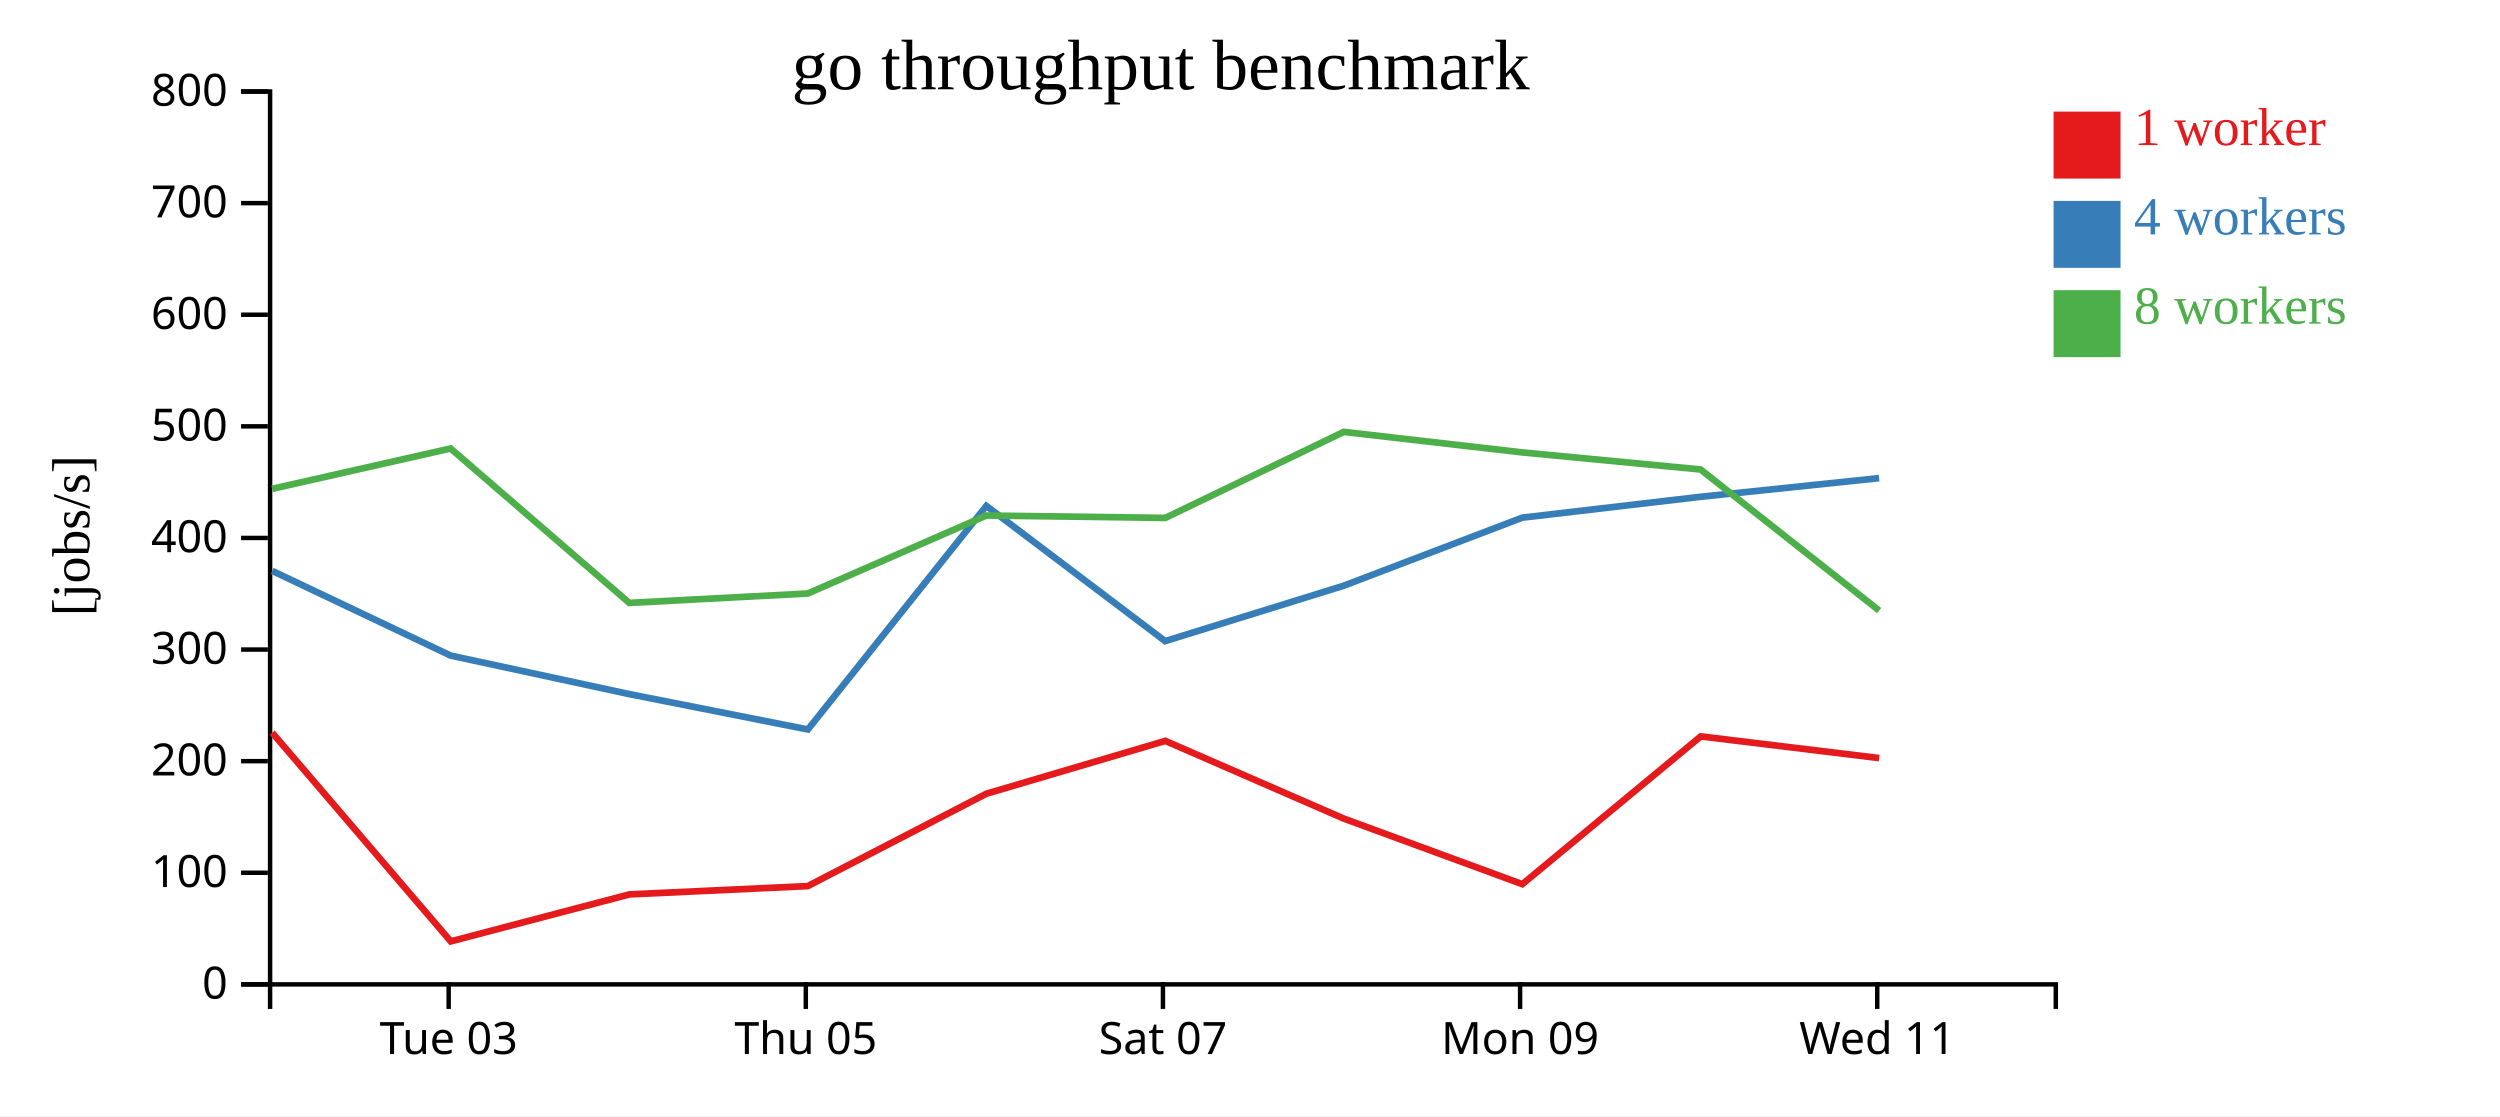
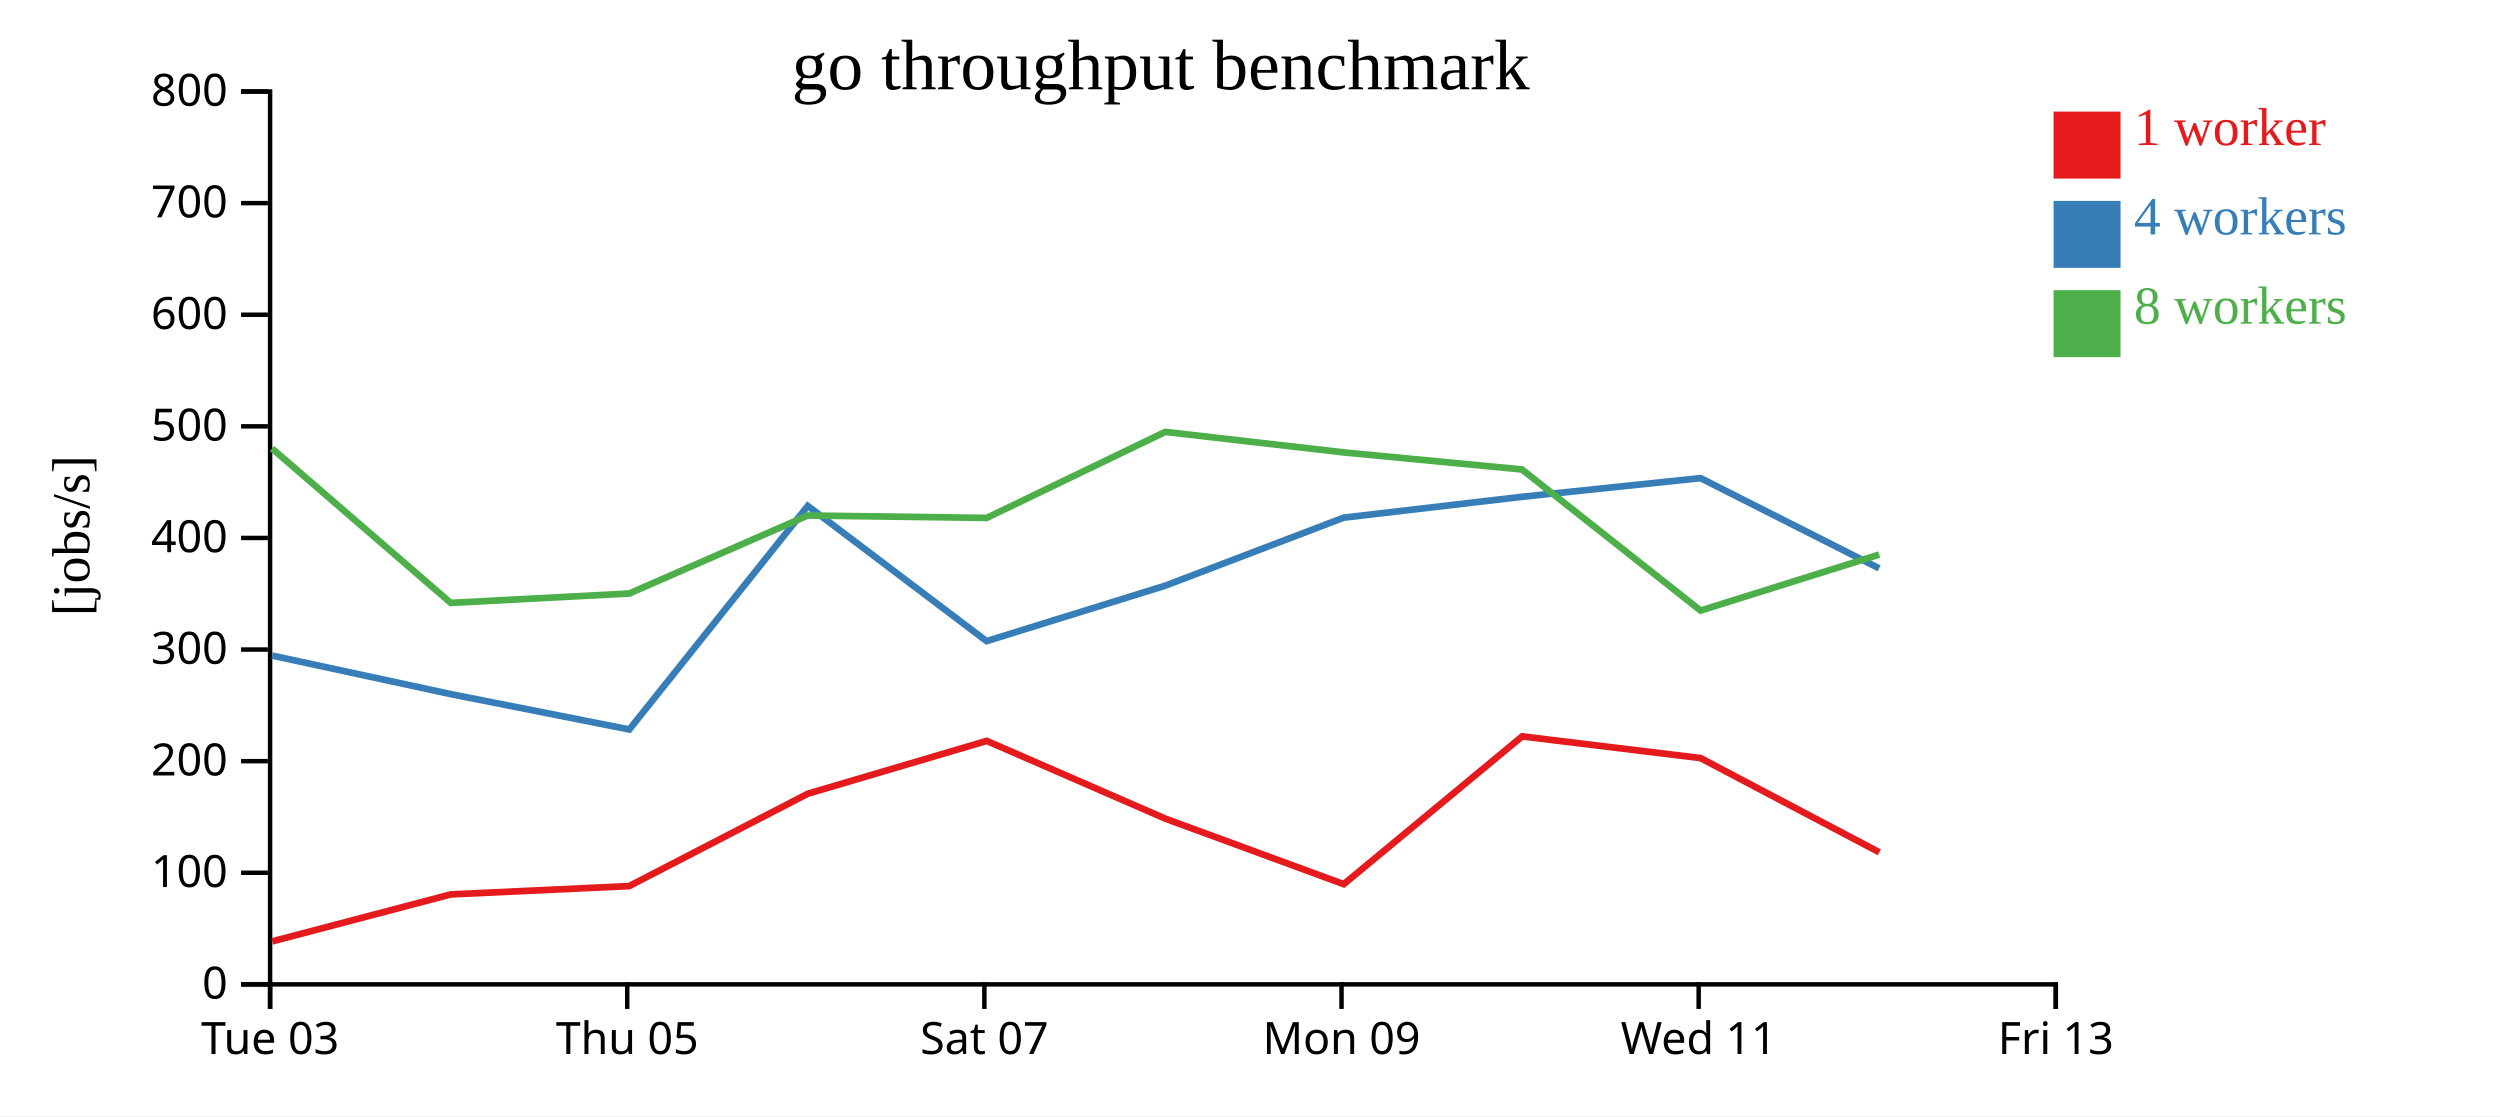
<svg xmlns="http://www.w3.org/2000/svg" width="560" height="250">
  <rect width="100%" height="100%" fill="white" />
  <g transform="translate(60,20)">
    <g transform="translate(0,200)" fill="none" font-size="10" font-family="sans-serif" text-anchor="middle">
      <path class="domain" stroke="currentColor" d="M0.5,6V0.5H400.5V6" />
-       <g class="tick" opacity="1" transform="translate(40.5,0)">
+       <g class="tick" opacity="1" transform="translate(0.5,0)">
        <line stroke="currentColor" y2="6" />
        <text fill="currentColor" y="9" dy="0.71em">Tue 03</text>
      </g>
-       <g class="tick" opacity="1" transform="translate(120.5,0)">
+       <g class="tick" opacity="1" transform="translate(80.5,0)">
        <line stroke="currentColor" y2="6" />
        <text fill="currentColor" y="9" dy="0.71em">Thu 05</text>
      </g>
-       <g class="tick" opacity="1" transform="translate(200.5,0)">
+       <g class="tick" opacity="1" transform="translate(160.5,0)">
        <line stroke="currentColor" y2="6" />
        <text fill="currentColor" y="9" dy="0.71em">Sat 07</text>
      </g>
-       <g class="tick" opacity="1" transform="translate(280.5,0)">
+       <g class="tick" opacity="1" transform="translate(240.5,0)">
        <line stroke="currentColor" y2="6" />
        <text fill="currentColor" y="9" dy="0.71em">Mon 09</text>
      </g>
-       <g class="tick" opacity="1" transform="translate(360.5,0)">
+       <g class="tick" opacity="1" transform="translate(320.5,0)">
        <line stroke="currentColor" y2="6" />
        <text fill="currentColor" y="9" dy="0.71em">Wed 11</text>
+       </g>
+       <g class="tick" opacity="1" transform="translate(400.5,0)">
+         <line stroke="currentColor" y2="6" />
+         <text fill="currentColor" y="9" dy="0.71em">Fri 13</text>
      </g>
    </g>
    <g fill="none" font-size="10" font-family="sans-serif" text-anchor="end">
      <path class="domain" stroke="currentColor" d="M-6,200.5H0.5V0.5H-6" />
      <g class="tick" opacity="1" transform="translate(0,200.5)">
        <line stroke="currentColor" x2="-6" />
        <text fill="currentColor" x="-9" dy="0.32em">0</text>
      </g>
      <g class="tick" opacity="1" transform="translate(0,175.5)">
        <line stroke="currentColor" x2="-6" />
        <text fill="currentColor" x="-9" dy="0.32em">100</text>
      </g>
      <g class="tick" opacity="1" transform="translate(0,150.5)">
        <line stroke="currentColor" x2="-6" />
        <text fill="currentColor" x="-9" dy="0.32em">200</text>
      </g>
      <g class="tick" opacity="1" transform="translate(0,125.5)">
        <line stroke="currentColor" x2="-6" />
        <text fill="currentColor" x="-9" dy="0.32em">300</text>
      </g>
      <g class="tick" opacity="1" transform="translate(0,100.5)">
        <line stroke="currentColor" x2="-6" />
        <text fill="currentColor" x="-9" dy="0.32em">400</text>
      </g>
      <g class="tick" opacity="1" transform="translate(0,75.5)">
        <line stroke="currentColor" x2="-6" />
        <text fill="currentColor" x="-9" dy="0.32em">500</text>
      </g>
      <g class="tick" opacity="1" transform="translate(0,50.5)">
        <line stroke="currentColor" x2="-6" />
        <text fill="currentColor" x="-9" dy="0.32em">600</text>
      </g>
      <g class="tick" opacity="1" transform="translate(0,25.5)">
        <line stroke="currentColor" x2="-6" />
        <text fill="currentColor" x="-9" dy="0.32em">700</text>
      </g>
      <g class="tick" opacity="1" transform="translate(0,0.5)">
        <line stroke="currentColor" x2="-6" />
        <text fill="currentColor" x="-9" dy="0.32em">800</text>
      </g>
    </g>
    <text text-anchor="middle" style="font-size: 12px" transform="rotate(-90)" y="-40" x="-100">[jobs/s]</text>
    <text text-anchor="middle" style="font-size: 16px" y="0" x="200">go throughput benchmark</text>
-     <path class="line" fill="none" stroke="#e41a1c" stroke-width="1.5" d="M0.967,144.128L40.969,190.868L80.977,180.344L120.934,178.485L160.943,157.795L201.022,145.958L241.026,163.375L280.999,178.053L320.965,144.952L360.931,149.814" />
-     <path class="line" fill="none" stroke="#377eb8" stroke-width="1.5" d="M0.971,107.874L40.942,126.851L80.979,135.487L120.966,143.405L160.935,93.33L200.993,123.61L241.027,111.185L280.984,95.956L320.933,91.281L360.925,87.099" />
-     <path class="line" fill="none" stroke="#4daf4a" stroke-width="1.5" d="M0.95,89.503L40.929,80.459L80.961,115.048L120.948,112.943L160.913,95.478L201.015,96.014L241.009,76.746L280.977,81.339L320.918,85.163L360.93,116.768" />
+     <path class="line" fill="none" stroke="#e41a1c" stroke-width="1.5" d="M0.969,190.868L40.977,180.344L80.934,178.485L120.943,157.795L161.022,145.958L201.026,163.375L240.999,178.053L280.965,144.952L320.931,149.814L360.971,170.917" />
+     <path class="line" fill="none" stroke="#377eb8" stroke-width="1.5" d="M0.942,126.851L40.979,135.487L80.966,143.405L120.935,93.33L160.993,123.61L201.027,111.185L240.984,95.956L280.933,91.281L320.925,87.099L360.925,107.31" />
+     <path class="line" fill="none" stroke="#4daf4a" stroke-width="1.5" d="M0.929,80.459L40.961,115.048L80.948,112.943L120.913,95.478L161.015,96.014L201.009,76.746L240.977,81.339L280.918,85.163L320.93,116.768L360.939,104.221" />
    <rect class="dot" x="400" y="5" width="15" height="15" style="fill: #e41a1c;" />
    <rect class="dot" x="400" y="25" width="15" height="15" style="fill: #377eb8;" />
    <rect class="dot" x="400" y="45" width="15" height="15" style="fill: #4daf4a;" />
    <text class="label" x="418" y="12.5" style="fill: #e41a1c; alignment-baseline: middle;" text-anchor="left">1 worker</text>
    <text class="label" x="418" y="32.5" style="fill: #377eb8; alignment-baseline: middle;" text-anchor="left">4 workers</text>
    <text class="label" x="418" y="52.5" style="fill: #4daf4a; alignment-baseline: middle;" text-anchor="left">8 workers</text>
  </g>
</svg>
